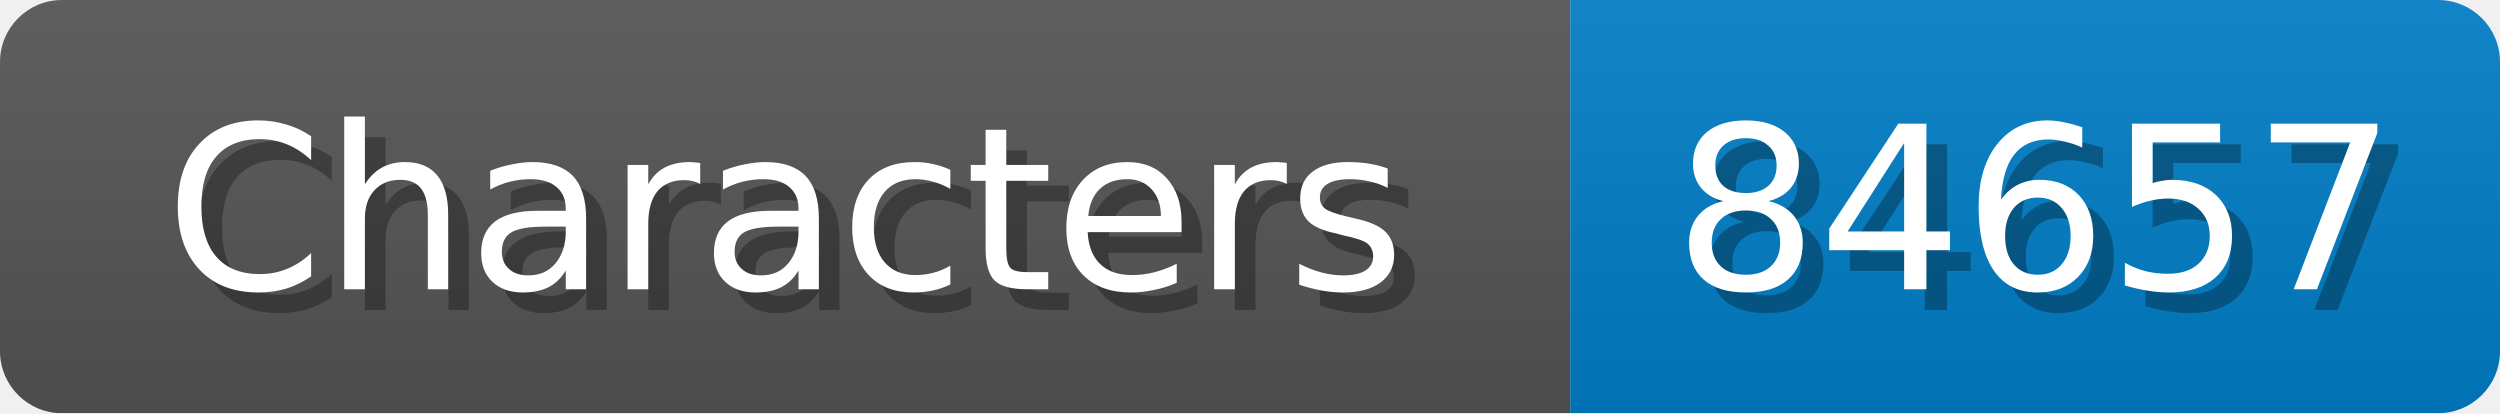
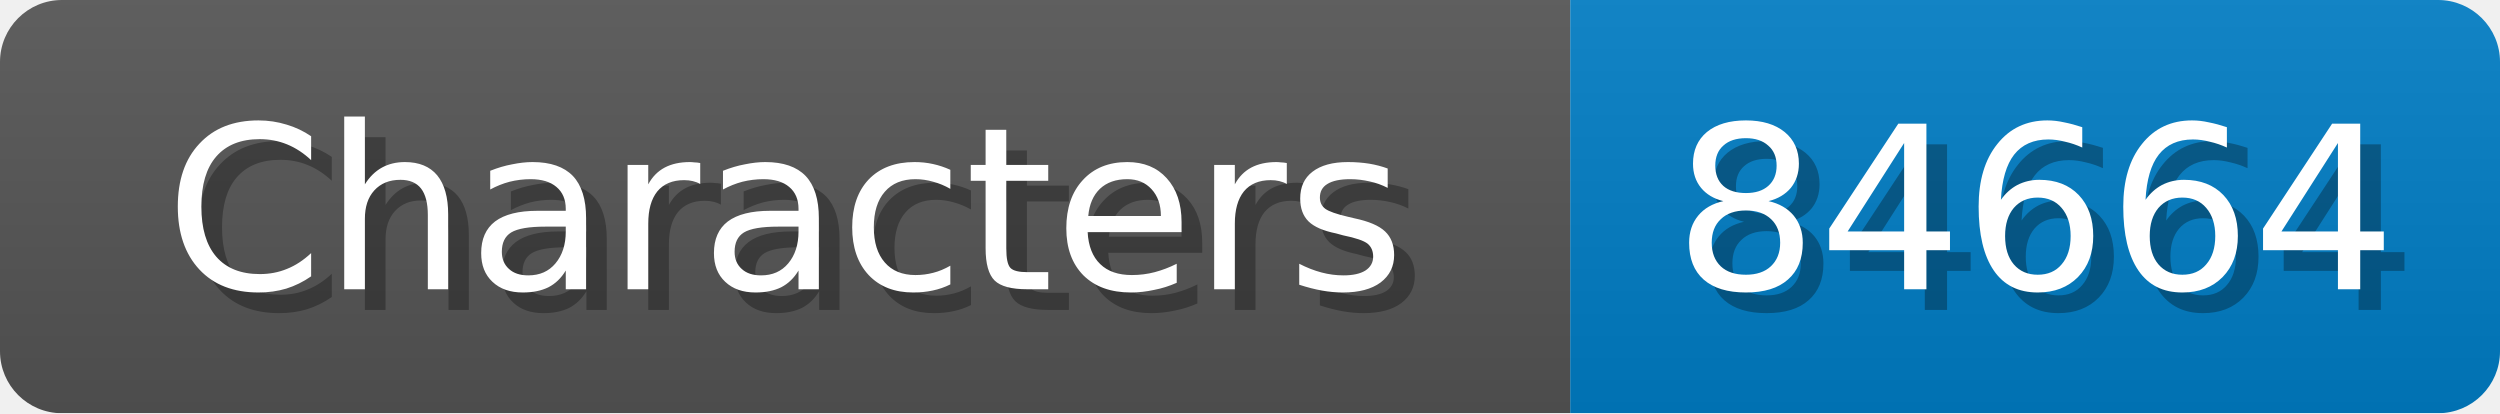
<svg xmlns="http://www.w3.org/2000/svg" width="121" height="20">
  <linearGradient id="b" x2="0" y2="100%">
    <stop offset="0" stop-color="#bbb" stop-opacity=".1" />
    <stop offset="1" stop-opacity=".1" />
  </linearGradient>
  <mask id="anybadge_1">
    <rect width="121" height="20" rx="3" fill="#fff" />
  </mask>
  <g mask="url(#anybadge_1)">
    <path fill="#555" d="M0 0h76v20H0z" />
    <path fill="#007ec6" d="M76 0h45v20H76z" />
    <path fill="url(#b)" d="M0 0h121v20H0z" />
  </g>
  <g fill="#fff" text-anchor="middle" font-family="DejaVu Sans,Verdana,Geneva,sans-serif" font-size="11">
    <text x="39.0" y="15" fill="#010101" fill-opacity=".3">Characters</text>
    <text x="38.0" y="14">Characters</text>
  </g>
  <g fill="#fff" text-anchor="middle" font-family="DejaVu Sans,Verdana,Geneva,sans-serif" font-size="11">
-     <text x="99.5" y="15" fill="#010101" fill-opacity=".3">84657</text>
-     <text x="98.5" y="14">84657</text>
+     <text x="99.5" y="15" fill="#010101" fill-opacity=".3">84664</text>
+     <text x="98.5" y="14">84664</text>
  </g>
</svg>
